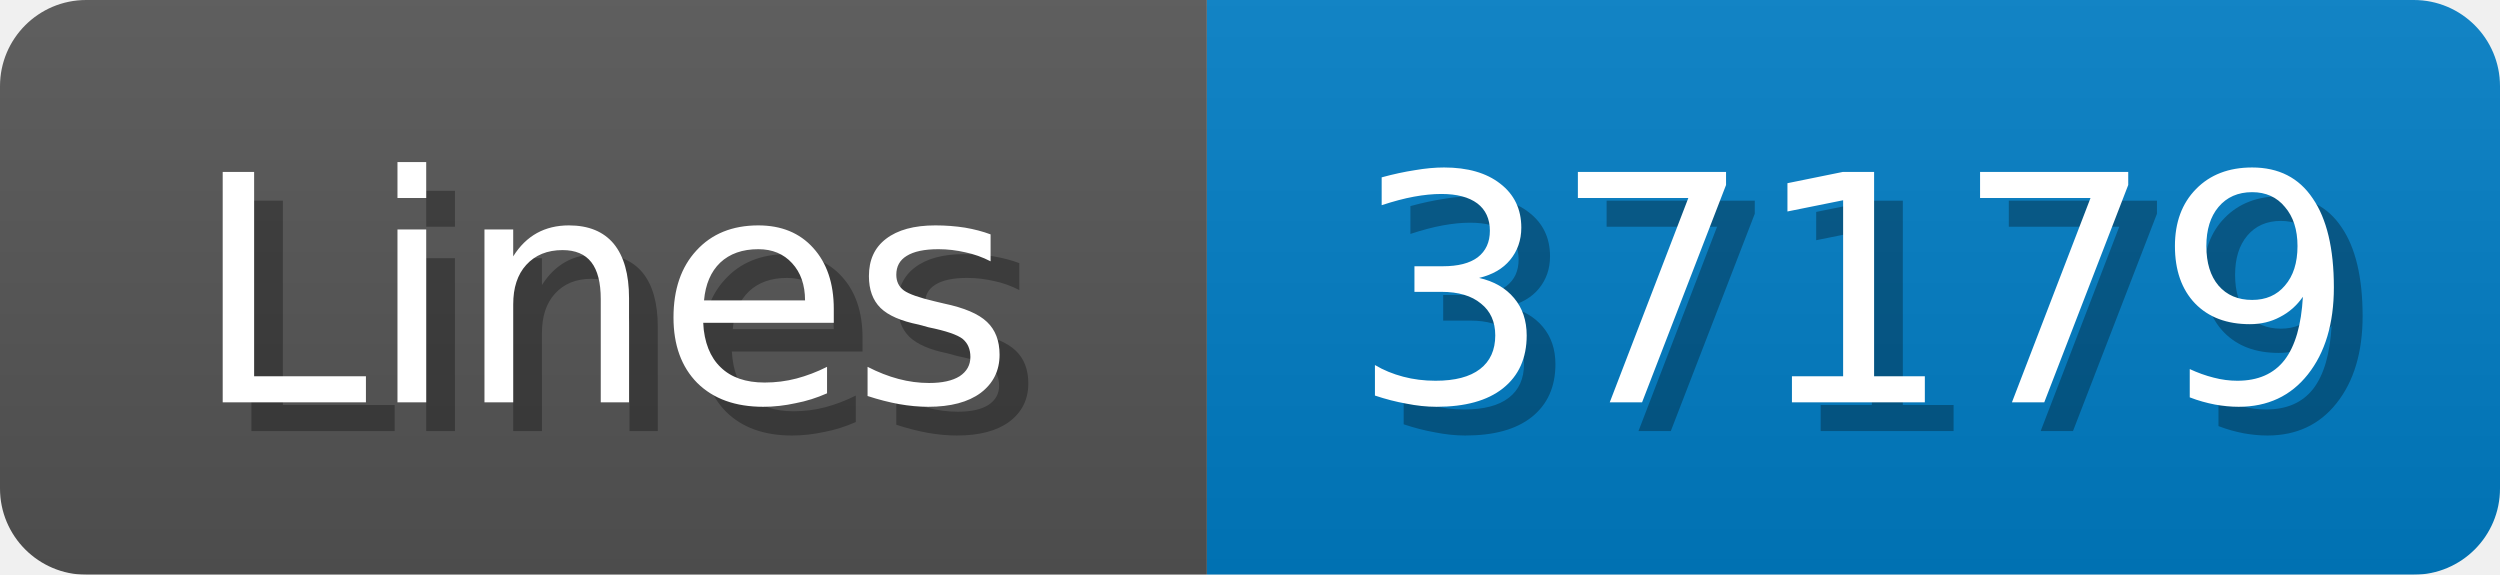
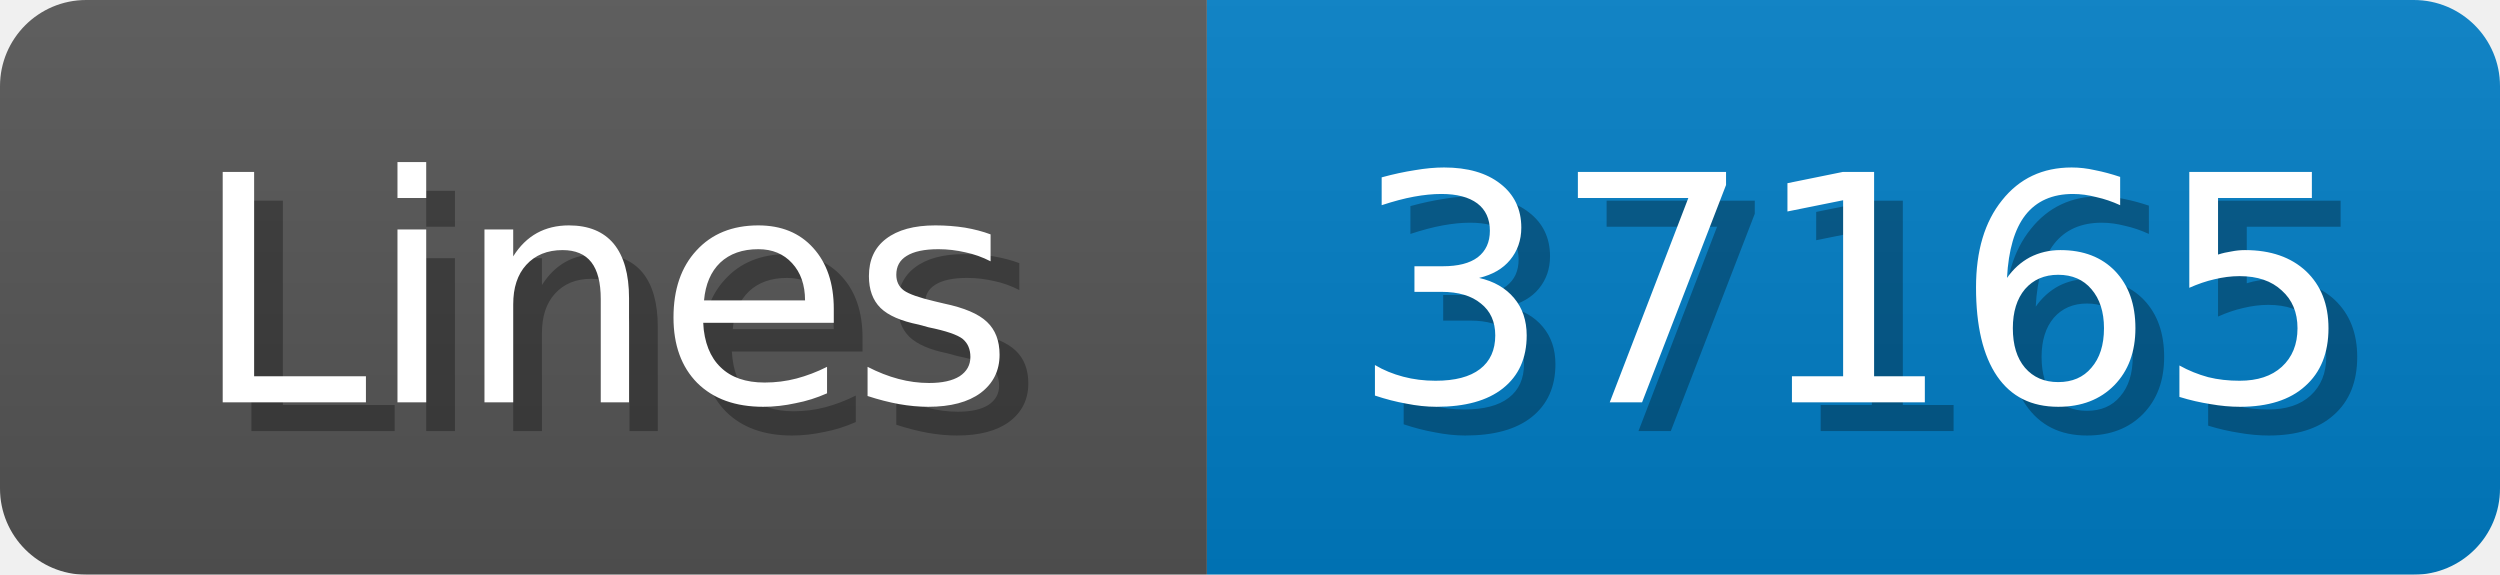
<svg xmlns="http://www.w3.org/2000/svg" width="87" height="20">
  <linearGradient id="b" x2="0" y2="100%">
    <stop offset="0" stop-color="#bbb" stop-opacity=".1" />
    <stop offset="1" stop-opacity=".1" />
  </linearGradient>
  <mask id="anybadge_1">
    <rect width="87" height="20" rx="3" fill="#fff" />
  </mask>
  <g mask="url(#anybadge_1)">
    <path fill="#555" d="M0 0h42v20H0z" />
    <path fill="#007ec6" d="M42 0h45v20H42z" />
    <path fill="url(#b)" d="M0 0h87v20H0z" />
  </g>
  <g fill="#fff" text-anchor="middle" font-family="DejaVu Sans,Verdana,Geneva,sans-serif" font-size="11">
    <text x="22.0" y="15" fill="#010101" fill-opacity=".3">Lines</text>
    <text x="21.0" y="14">Lines</text>
  </g>
  <g fill="#fff" text-anchor="middle" font-family="DejaVu Sans,Verdana,Geneva,sans-serif" font-size="11">
-     <text x="65.5" y="15" fill="#010101" fill-opacity=".3">37179</text>
-     <text x="64.5" y="14">37179</text>
+     <text x="65.5" y="15" fill="#010101" fill-opacity=".3">37165</text>
+     <text x="64.5" y="14">37165</text>
  </g>
</svg>
